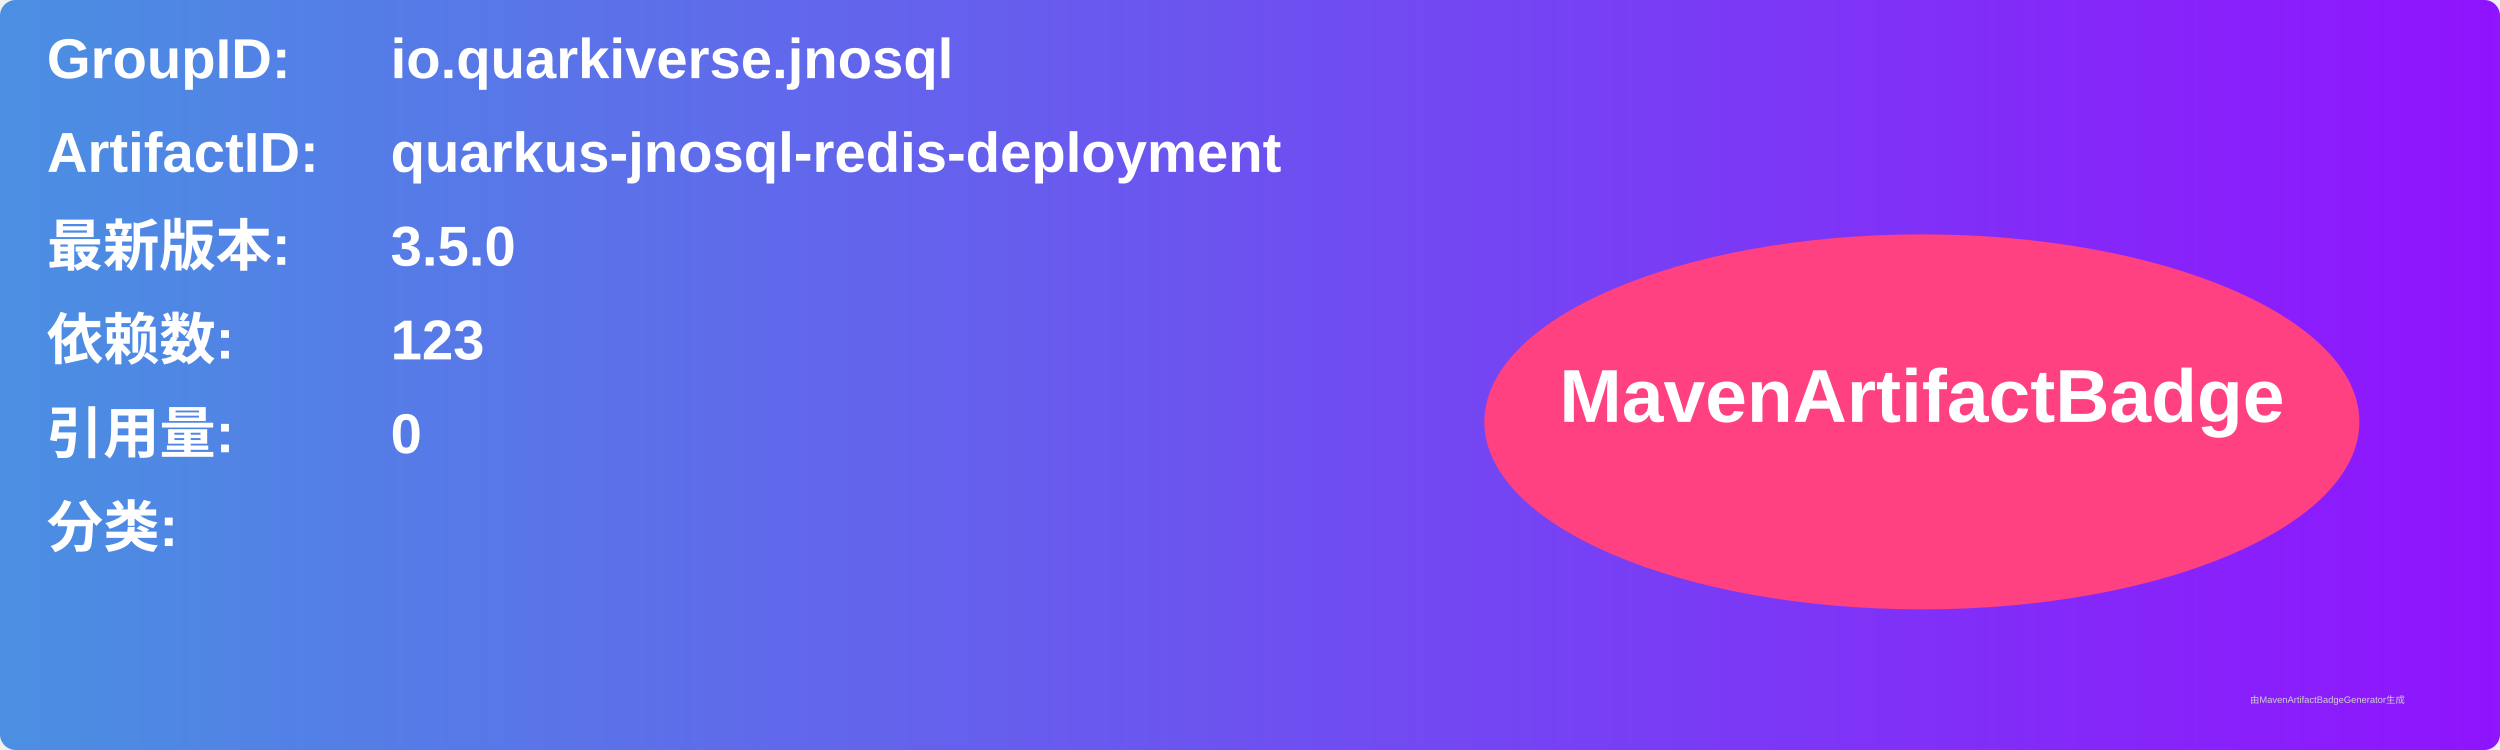
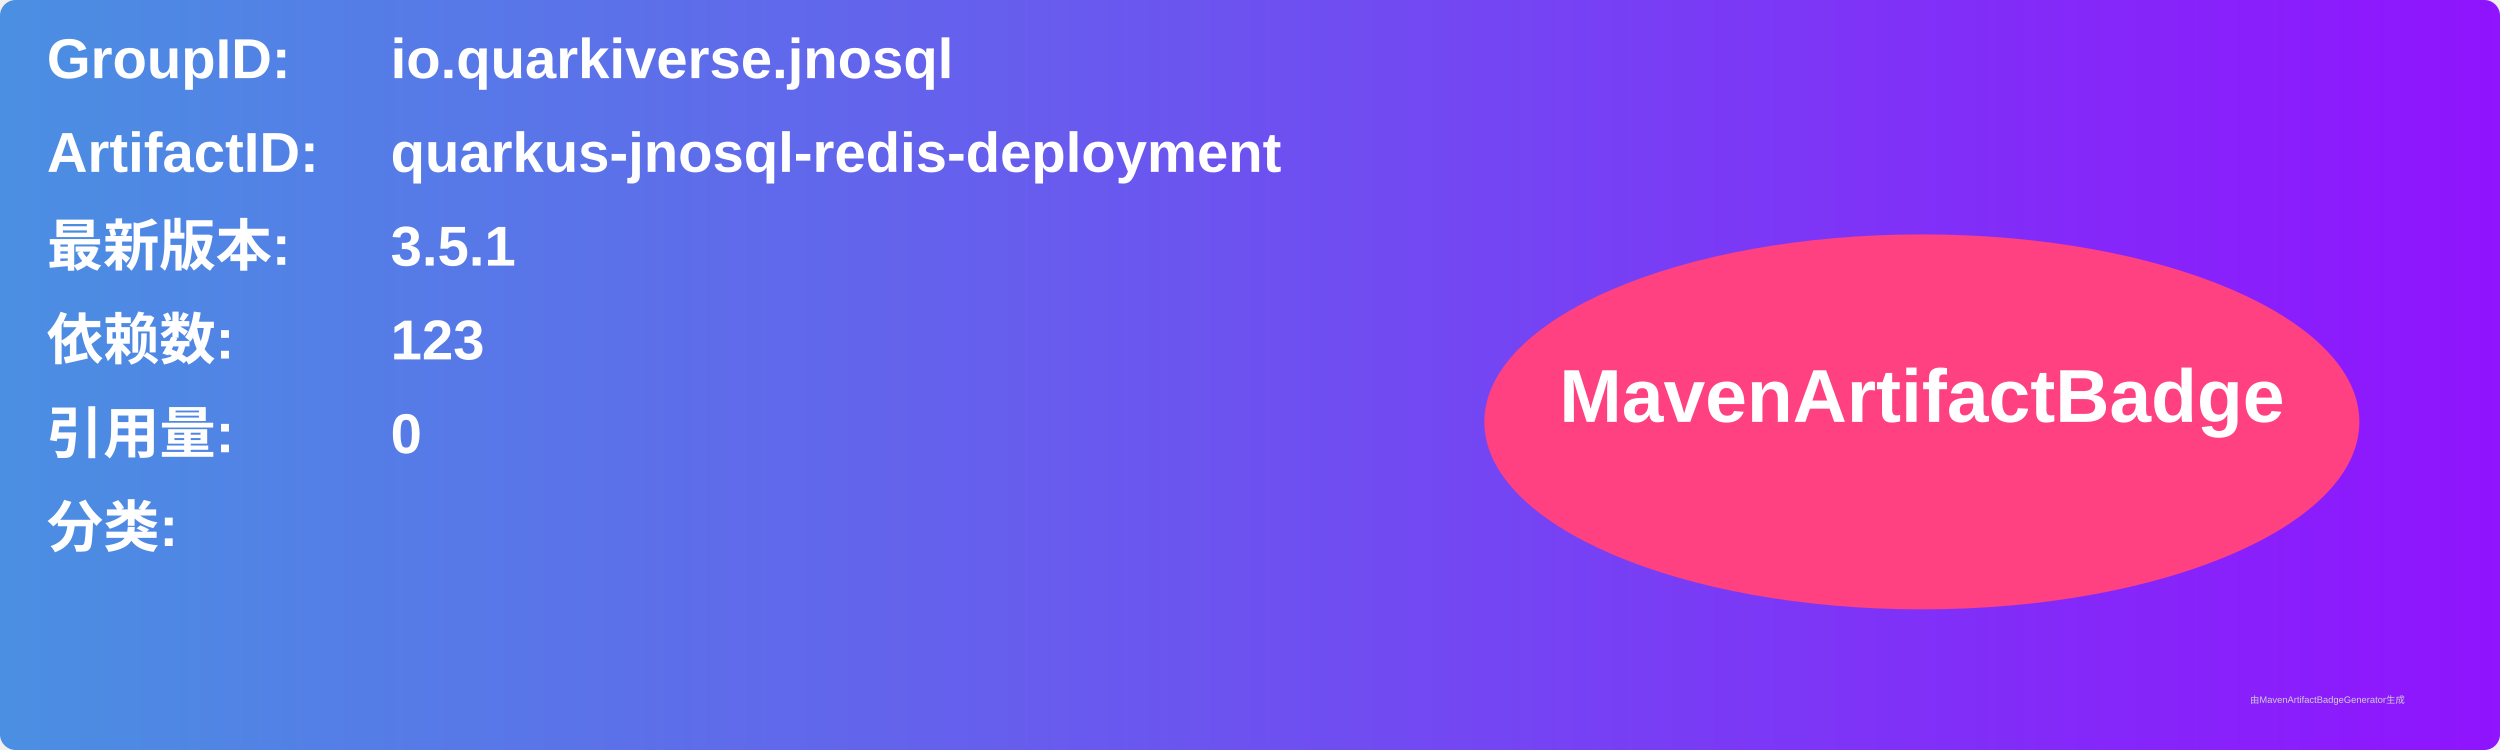
<svg xmlns="http://www.w3.org/2000/svg" width="800" height="240" viewBox="0 0 800 240">
  <linearGradient id="grad" x1="0%" y1="0%" x2="100%" y2="0%">
    <stop offset="0%" stop-color="#4a90e2" />
    <stop offset="100%" stop-color="#9013fe" />
  </linearGradient>
  <rect width="100%" height="100%" rx="5" ry="5" fill="url(#grad)" />
  <g transform="translate(15, 15)">
    <text x="0" y="10" font-family="Arial" font-size="18" fill="white" font-weight="bold" width="260">GroupID:</text>
    <text x="110" y="10" font-family="Arial" font-size="18" fill="white" font-weight="bold" width="460">io.quarkiverse.jnosql</text>
    <text x="0" y="40" font-family="Arial" font-size="18" fill="white" font-weight="bold" width="260">ArtifactID:</text>
    <text x="110" y="40" font-family="Arial" font-size="18" fill="white" font-weight="bold" width="460">quarkus-jnosql-redis-deployment</text>
    <text x="0" y="70" font-family="Arial" font-size="18" fill="white" font-weight="bold">最新版本:</text>
    <text x="110" y="70" font-family="Arial" font-size="18" fill="white" font-weight="bold">
-       <tspan font-weight="bold">3.5.0</tspan>
+       <tspan font-weight="bold">3.5.1</tspan>
    </text>
    <text x="0" y="100" font-family="Arial" font-size="18" fill="white" font-weight="bold">依赖数: </text>
    <text x="110" y="100" font-family="Arial" font-size="18" fill="white">
      <tspan font-weight="bold">123</tspan>
    </text>
    <text x="0" y="130" font-family="Arial" font-size="18" fill="white" font-weight="bold">引用量: </text>
    <text x="110" y="130" font-family="Arial" font-size="18" fill="white">
      <tspan font-weight="bold">0</tspan>
    </text>
    <text x="0" y="160" font-family="Arial" font-size="18" fill="white" font-weight="bold">分类:</text>
    <text x="10" y="190" font-family="Arial" font-size="10" fill="white">
      <tspan font-weight="bold" />
    </text>
    <ellipse cx="600" cy="120" rx="140" ry="60" fill="#ff4081" />
    <text x="600" y="120" text-anchor="middle" font-family="Arial" font-size="24" fill="white" font-weight="bold">MavenArtifactBadge</text>
  </g>
  <text x="720" y="225" font-family="Arial" font-size="3" fill="#d0d0d0">由MavenArtifactBadgeGenerator生成</text>
</svg>
